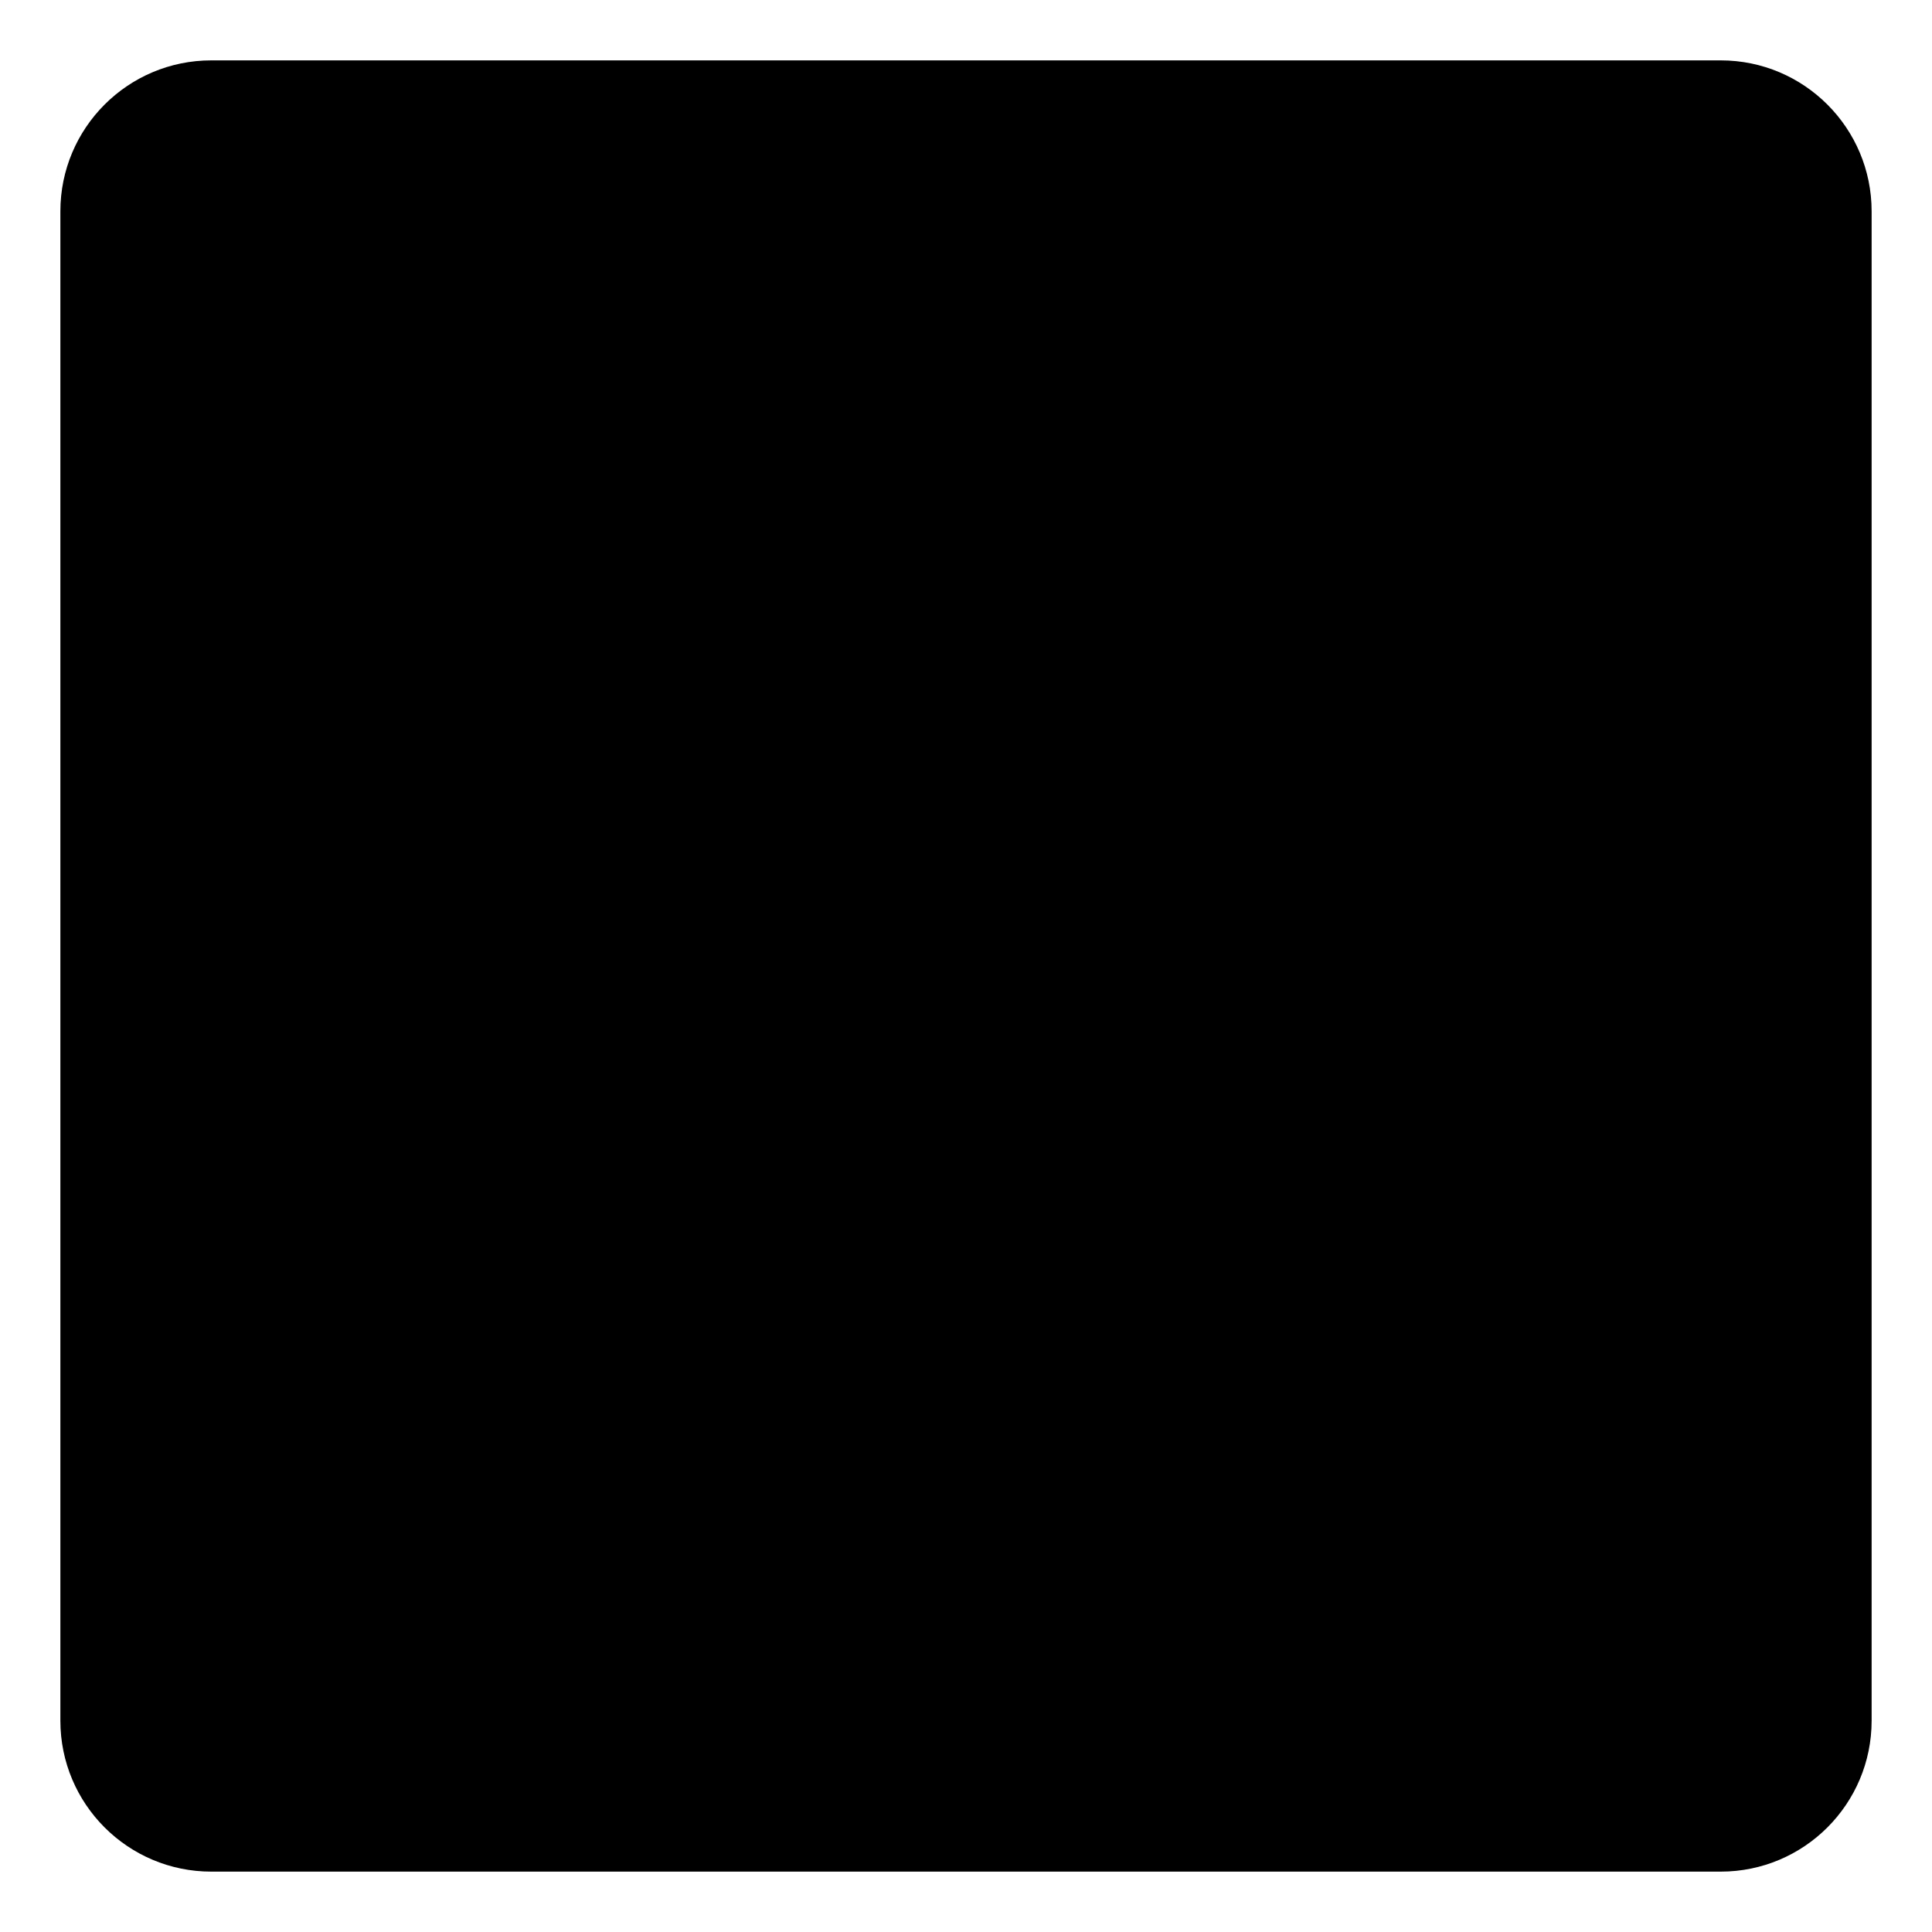
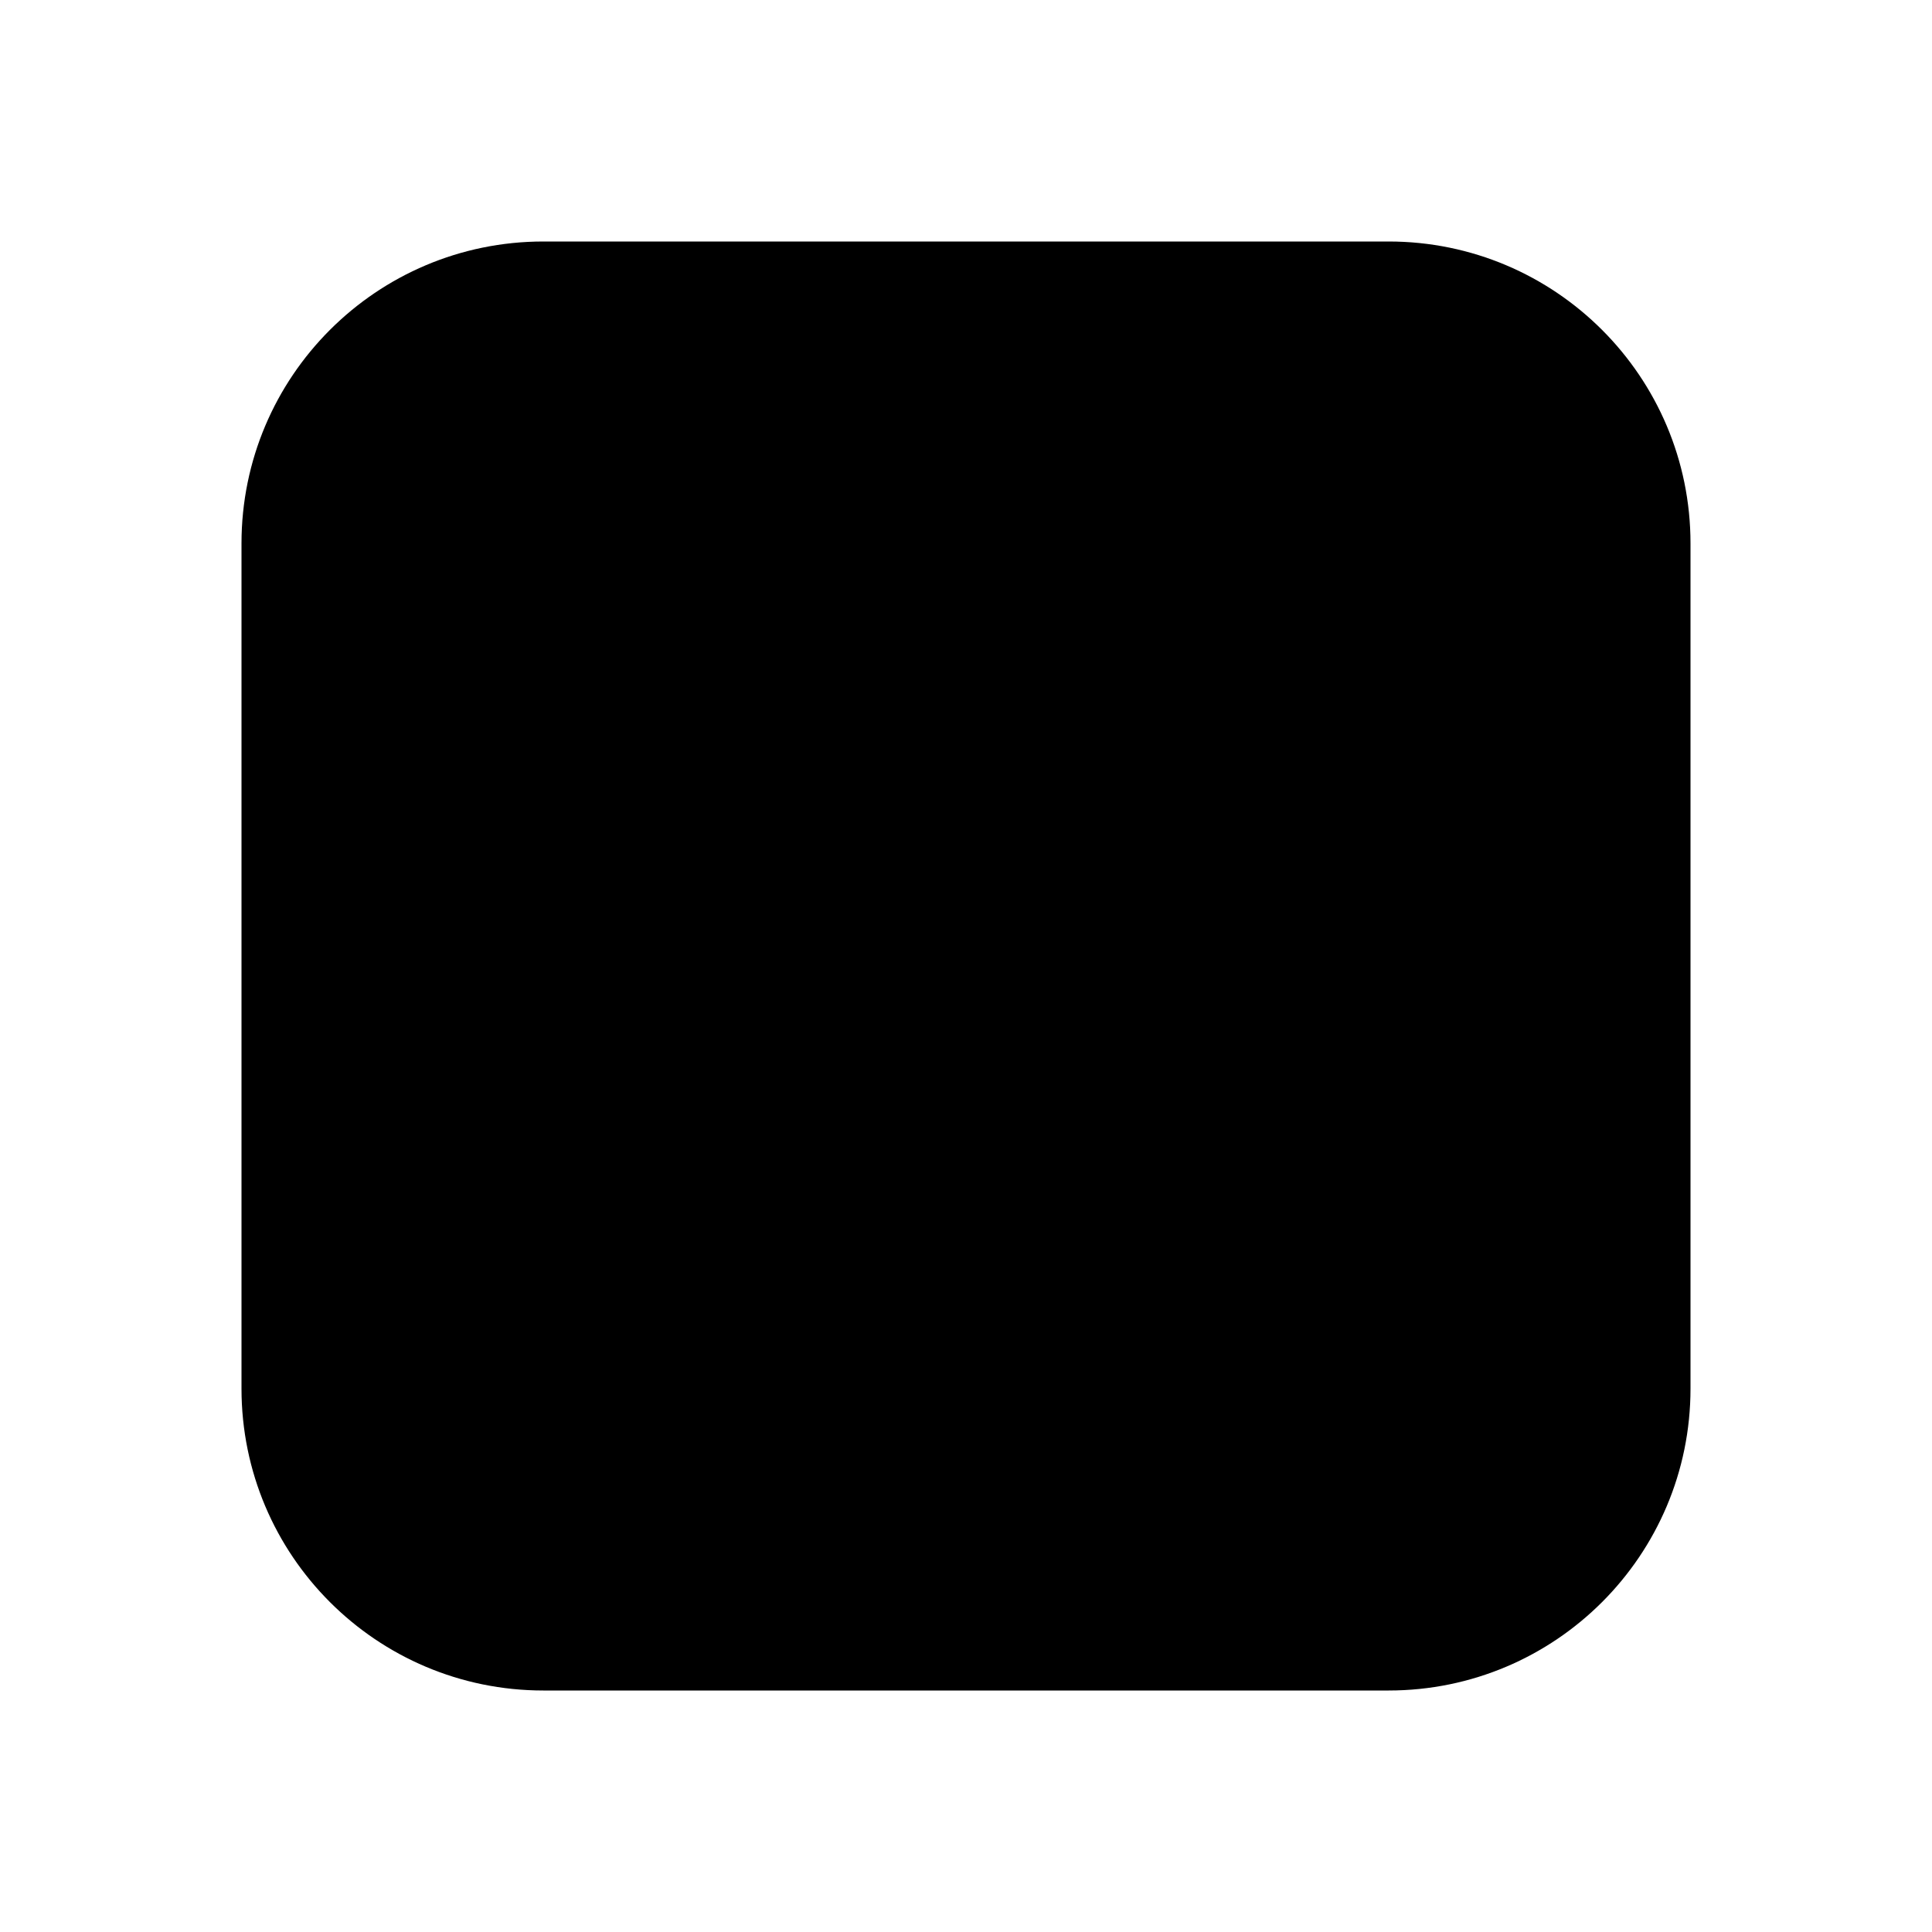
- <svg xmlns="http://www.w3.org/2000/svg" width="32" height="32" viewBox="0 0 32 32">
-   <rect x="1" y="1" width="30" height="30" rx="2.5" />
+ <svg xmlns="http://www.w3.org/2000/svg" width="16" height="16" viewBox="0 0 16 16">
+   <rect x="2" y="2" width="12" height="12" rx="2.5" />
</svg>
